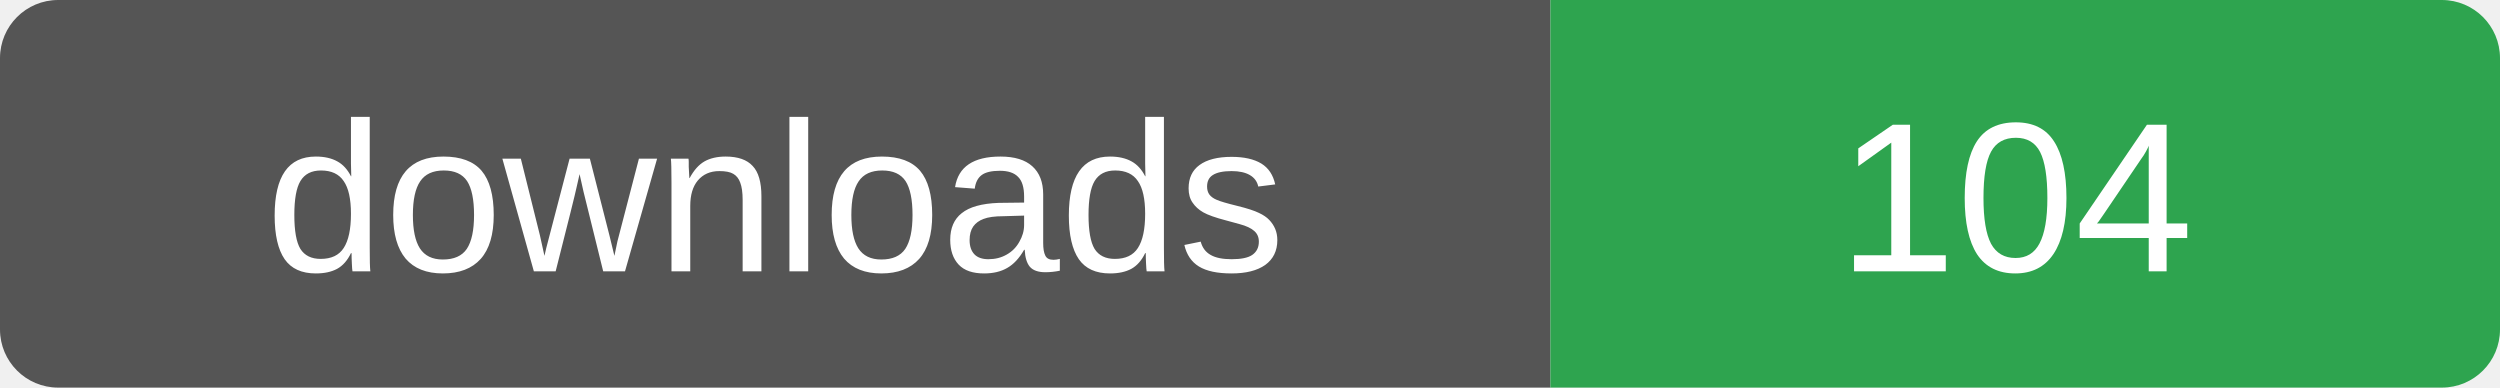
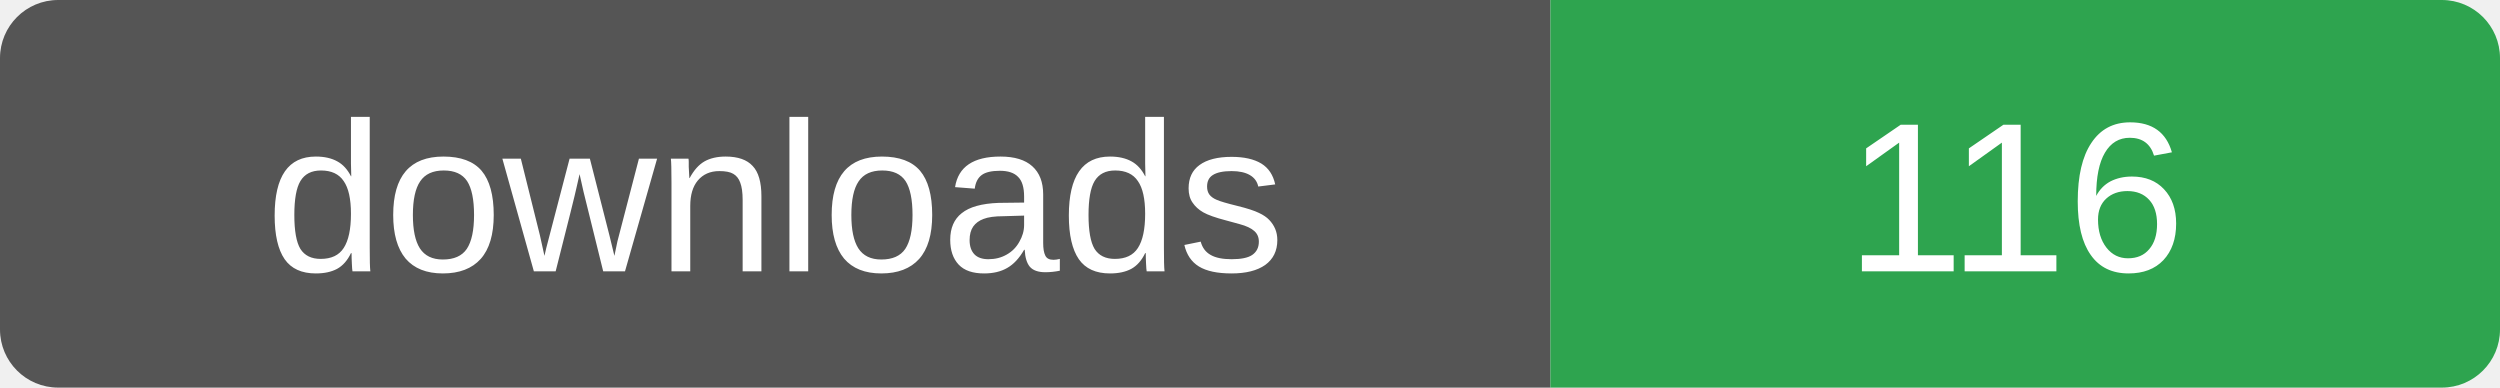
- <svg xmlns="http://www.w3.org/2000/svg" width="129" height="20" role="img" aria-label="downloads: 104">
+ <svg xmlns="http://www.w3.org/2000/svg" width="129" height="20" role="img" aria-label="downloads: 116">
  <clipPath id="r">
    <rect width="129" height="20" rx="3" />
  </clipPath>
  <g clip-path="url(#r)">
    <rect width="80" height="20" fill="#555" />
    <rect x="80" width="49" height="20" fill="#2ea44f" />
  </g>
  <g fill="#fff" font-family="Verdana,Arial,sans-serif" font-size="11" text-anchor="middle">
    <text x="40" y="14">downloads</text>
-     <text x="104" y="14">104</text>
+     <text x="104" y="14">116</text>
  </g>
</svg>
